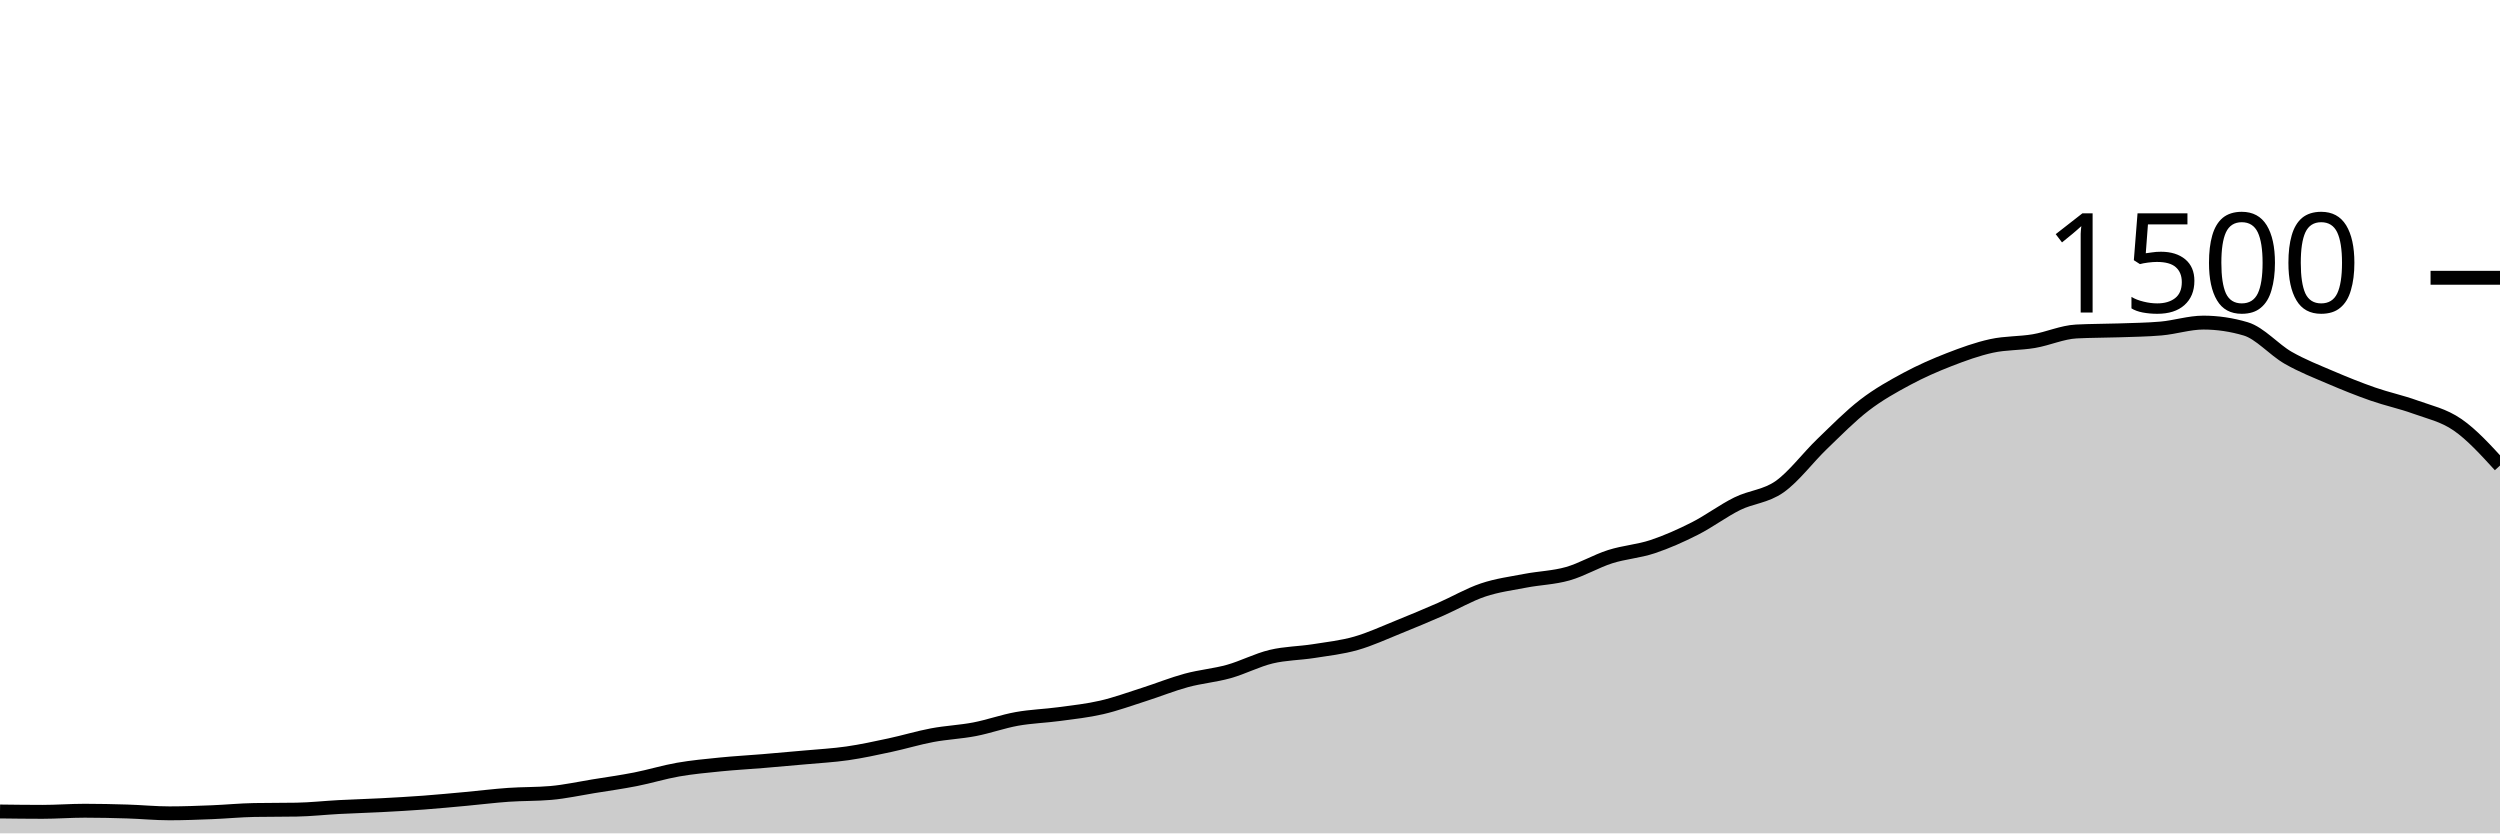
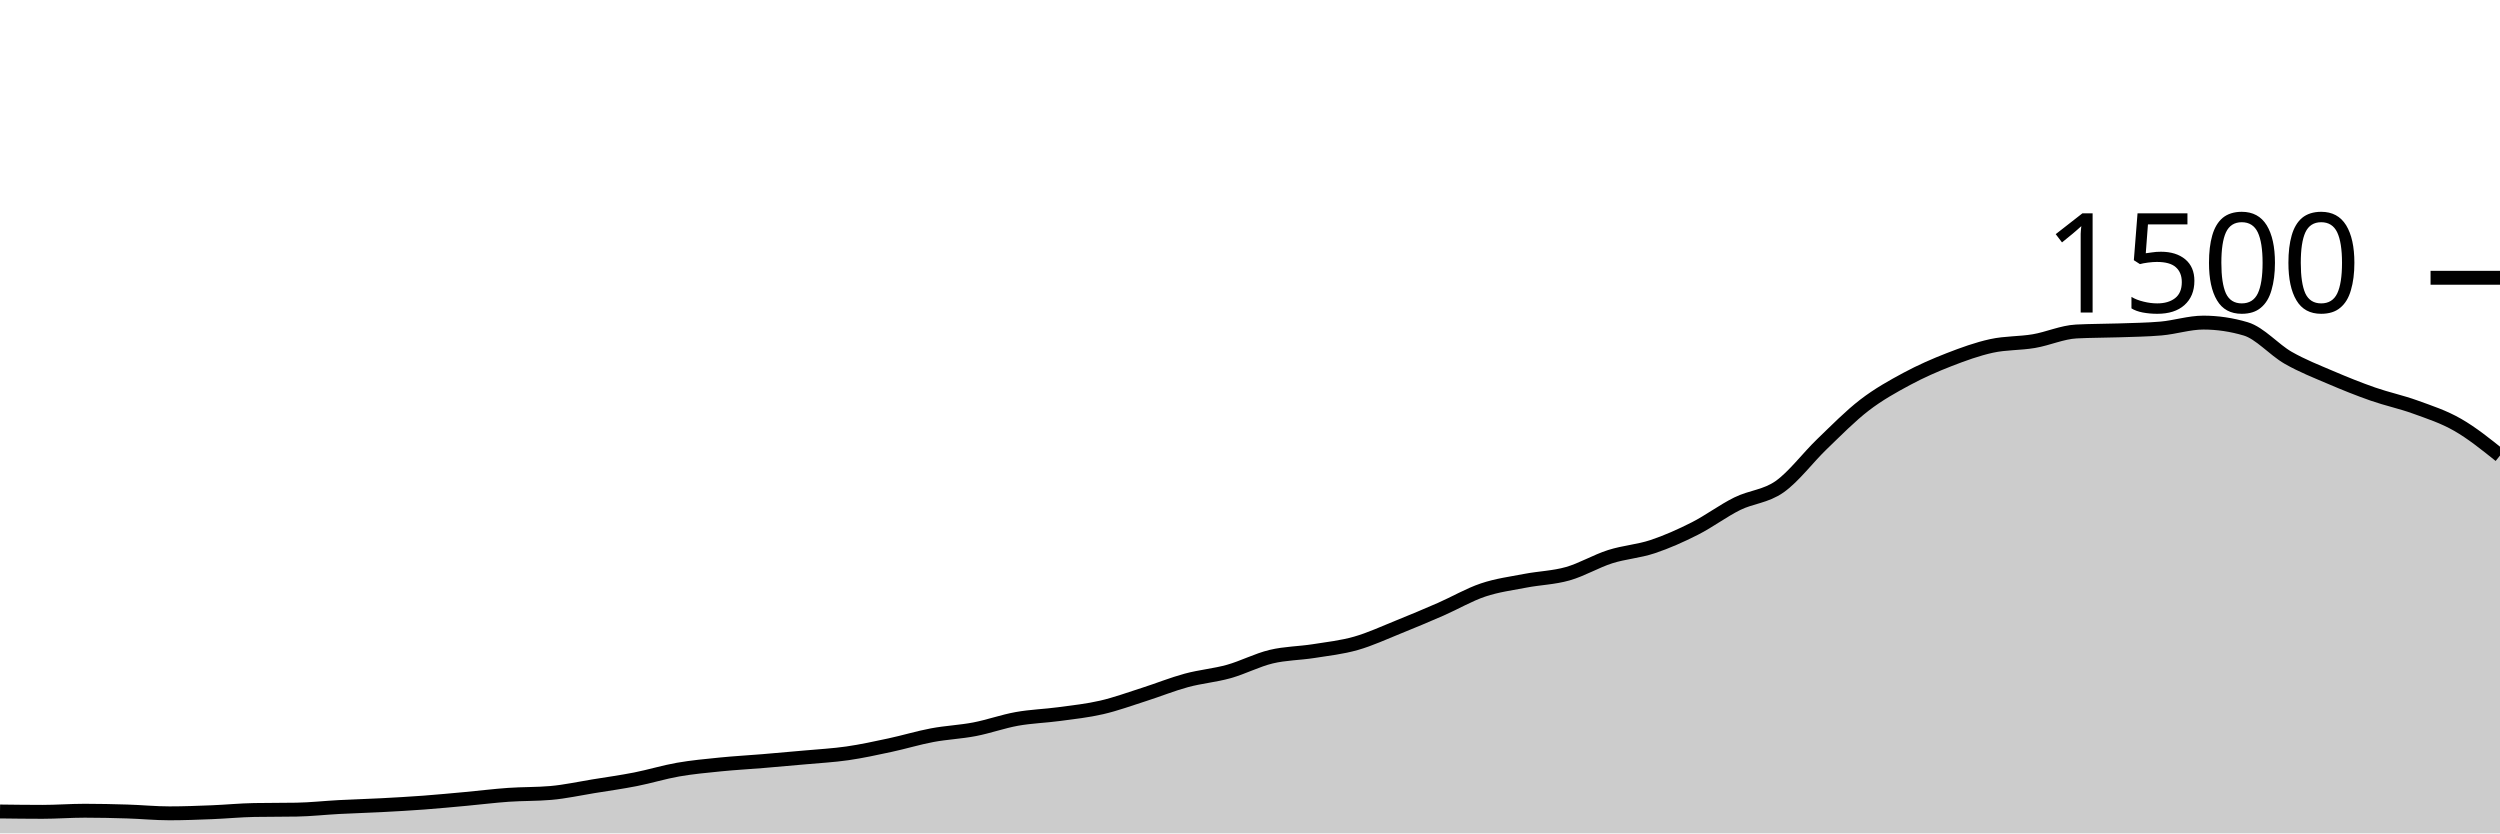
<svg xmlns="http://www.w3.org/2000/svg" viewBox="0 0 180 60">
  <g transform="translate(0,20)">
-     <path class="area" fill="rgba(0, 0, 0, 0.2)" d="M0,38.427C1.017,38.44,2.034,38.453,3.051,38.453C4.068,38.453,5.085,38.373,6.102,38.373C7.119,38.373,8.136,38.396,9.153,38.427C10.169,38.458,11.186,38.56,12.203,38.56C13.22,38.56,14.237,38.52,15.254,38.48C16.271,38.44,17.288,38.338,18.305,38.32C19.322,38.302,20.339,38.311,21.356,38.293C22.373,38.276,23.39,38.16,24.407,38.107C25.424,38.053,26.441,38.027,27.458,37.973C28.475,37.92,29.492,37.862,30.508,37.787C31.525,37.711,32.542,37.613,33.559,37.52C34.576,37.427,35.593,37.298,36.61,37.227C37.627,37.156,38.644,37.182,39.661,37.093C40.678,37.004,41.695,36.778,42.712,36.613C43.729,36.449,44.746,36.307,45.763,36.107C46.78,35.907,47.797,35.591,48.814,35.413C49.831,35.236,50.847,35.142,51.864,35.04C52.881,34.938,53.898,34.884,54.915,34.8C55.932,34.716,56.949,34.627,57.966,34.533C58.983,34.44,60,34.387,61.017,34.24C62.034,34.093,63.051,33.871,64.068,33.653C65.085,33.436,66.102,33.124,67.119,32.933C68.136,32.742,69.153,32.702,70.169,32.507C71.186,32.311,72.203,31.942,73.22,31.76C74.237,31.578,75.254,31.551,76.271,31.413C77.288,31.276,78.305,31.169,79.322,30.933C80.339,30.698,81.356,30.324,82.373,30C83.39,29.676,84.407,29.262,85.424,28.987C86.441,28.711,87.458,28.631,88.475,28.347C89.492,28.062,90.508,27.524,91.525,27.28C92.542,27.036,93.559,27.04,94.576,26.88C95.593,26.72,96.61,26.609,97.627,26.32C98.644,26.031,99.661,25.556,100.678,25.147C101.695,24.738,102.712,24.311,103.729,23.867C104.746,23.422,105.763,22.822,106.78,22.48C107.797,22.138,108.814,22.009,109.831,21.813C110.847,21.618,111.864,21.596,112.881,21.307C113.898,21.018,114.915,20.404,115.932,20.08C116.949,19.756,117.966,19.698,118.983,19.36C120,19.022,121.017,18.569,122.034,18.053C123.051,17.538,124.068,16.769,125.085,16.267C126.102,15.764,127.119,15.756,128.136,15.04C129.153,14.324,130.169,12.951,131.186,11.973C132.203,10.996,133.22,9.956,134.237,9.173C135.254,8.391,136.271,7.827,137.288,7.28C138.305,6.733,139.322,6.289,140.339,5.893C141.356,5.498,142.373,5.129,143.39,4.907C144.407,4.684,145.424,4.733,146.441,4.56C147.458,4.387,148.475,3.92,149.492,3.867C150.508,3.813,151.525,3.822,152.542,3.787C153.559,3.751,154.576,3.742,155.593,3.653C156.61,3.564,157.627,3.227,158.644,3.227C159.661,3.227,160.678,3.378,161.695,3.68C162.712,3.982,163.729,5.178,164.746,5.76C165.763,6.342,166.78,6.738,167.797,7.173C168.814,7.609,169.831,8.018,170.847,8.373C171.864,8.729,172.881,8.938,173.898,9.307C174.915,9.676,175.932,9.884,176.949,10.587C177.966,11.289,178.983,12.404,180,13.52L180,40C178.983,40,177.966,40,176.949,40C175.932,40,174.915,40,173.898,40C172.881,40,171.864,40,170.847,40C169.831,40,168.814,40,167.797,40C166.78,40,165.763,40,164.746,40C163.729,40,162.712,40,161.695,40C160.678,40,159.661,40,158.644,40C157.627,40,156.61,40,155.593,40C154.576,40,153.559,40,152.542,40C151.525,40,150.508,40,149.492,40C148.475,40,147.458,40,146.441,40C145.424,40,144.407,40,143.39,40C142.373,40,141.356,40,140.339,40C139.322,40,138.305,40,137.288,40C136.271,40,135.254,40,134.237,40C133.22,40,132.203,40,131.186,40C130.169,40,129.153,40,128.136,40C127.119,40,126.102,40,125.085,40C124.068,40,123.051,40,122.034,40C121.017,40,120,40,118.983,40C117.966,40,116.949,40,115.932,40C114.915,40,113.898,40,112.881,40C111.864,40,110.847,40,109.831,40C108.814,40,107.797,40,106.78,40C105.763,40,104.746,40,103.729,40C102.712,40,101.695,40,100.678,40C99.661,40,98.644,40,97.627,40C96.61,40,95.593,40,94.576,40C93.559,40,92.542,40,91.525,40C90.508,40,89.492,40,88.475,40C87.458,40,86.441,40,85.424,40C84.407,40,83.39,40,82.373,40C81.356,40,80.339,40,79.322,40C78.305,40,77.288,40,76.271,40C75.254,40,74.237,40,73.22,40C72.203,40,71.186,40,70.169,40C69.153,40,68.136,40,67.119,40C66.102,40,65.085,40,64.068,40C63.051,40,62.034,40,61.017,40C60,40,58.983,40,57.966,40C56.949,40,55.932,40,54.915,40C53.898,40,52.881,40,51.864,40C50.847,40,49.831,40,48.814,40C47.797,40,46.78,40,45.763,40C44.746,40,43.729,40,42.712,40C41.695,40,40.678,40,39.661,40C38.644,40,37.627,40,36.61,40C35.593,40,34.576,40,33.559,40C32.542,40,31.525,40,30.508,40C29.492,40,28.475,40,27.458,40C26.441,40,25.424,40,24.407,40C23.39,40,22.373,40,21.356,40C20.339,40,19.322,40,18.305,40C17.288,40,16.271,40,15.254,40C14.237,40,13.22,40,12.203,40C11.186,40,10.169,40,9.153,40C8.136,40,7.119,40,6.102,40C5.085,40,4.068,40,3.051,40C2.034,40,1.017,40,0,40Z" />
-     <path class="line" stroke="black" fill="none" d="M0,38.427C1.017,38.44,2.034,38.453,3.051,38.453C4.068,38.453,5.085,38.373,6.102,38.373C7.119,38.373,8.136,38.396,9.153,38.427C10.169,38.458,11.186,38.56,12.203,38.56C13.22,38.56,14.237,38.52,15.254,38.48C16.271,38.44,17.288,38.338,18.305,38.32C19.322,38.302,20.339,38.311,21.356,38.293C22.373,38.276,23.39,38.16,24.407,38.107C25.424,38.053,26.441,38.027,27.458,37.973C28.475,37.92,29.492,37.862,30.508,37.787C31.525,37.711,32.542,37.613,33.559,37.52C34.576,37.427,35.593,37.298,36.61,37.227C37.627,37.156,38.644,37.182,39.661,37.093C40.678,37.004,41.695,36.778,42.712,36.613C43.729,36.449,44.746,36.307,45.763,36.107C46.78,35.907,47.797,35.591,48.814,35.413C49.831,35.236,50.847,35.142,51.864,35.04C52.881,34.938,53.898,34.884,54.915,34.8C55.932,34.716,56.949,34.627,57.966,34.533C58.983,34.44,60,34.387,61.017,34.24C62.034,34.093,63.051,33.871,64.068,33.653C65.085,33.436,66.102,33.124,67.119,32.933C68.136,32.742,69.153,32.702,70.169,32.507C71.186,32.311,72.203,31.942,73.22,31.76C74.237,31.578,75.254,31.551,76.271,31.413C77.288,31.276,78.305,31.169,79.322,30.933C80.339,30.698,81.356,30.324,82.373,30C83.39,29.676,84.407,29.262,85.424,28.987C86.441,28.711,87.458,28.631,88.475,28.347C89.492,28.062,90.508,27.524,91.525,27.28C92.542,27.036,93.559,27.04,94.576,26.88C95.593,26.72,96.61,26.609,97.627,26.32C98.644,26.031,99.661,25.556,100.678,25.147C101.695,24.738,102.712,24.311,103.729,23.867C104.746,23.422,105.763,22.822,106.78,22.48C107.797,22.138,108.814,22.009,109.831,21.813C110.847,21.618,111.864,21.596,112.881,21.307C113.898,21.018,114.915,20.404,115.932,20.08C116.949,19.756,117.966,19.698,118.983,19.36C120,19.022,121.017,18.569,122.034,18.053C123.051,17.538,124.068,16.769,125.085,16.267C126.102,15.764,127.119,15.756,128.136,15.04C129.153,14.324,130.169,12.951,131.186,11.973C132.203,10.996,133.22,9.956,134.237,9.173C135.254,8.391,136.271,7.827,137.288,7.28C138.305,6.733,139.322,6.289,140.339,5.893C141.356,5.498,142.373,5.129,143.39,4.907C144.407,4.684,145.424,4.733,146.441,4.56C147.458,4.387,148.475,3.92,149.492,3.867C150.508,3.813,151.525,3.822,152.542,3.787C153.559,3.751,154.576,3.742,155.593,3.653C156.61,3.564,157.627,3.227,158.644,3.227C159.661,3.227,160.678,3.378,161.695,3.68C162.712,3.982,163.729,5.178,164.746,5.76C165.763,6.342,166.78,6.738,167.797,7.173C168.814,7.609,169.831,8.018,170.847,8.373C171.864,8.729,172.881,8.938,173.898,9.307C174.915,9.676,175.932,9.884,176.949,10.587C177.966,11.289,178.983,12.404,180,13.52" />
+     <path class="area" fill="rgba(0, 0, 0, 0.2)" d="M0,38.427C1.017,38.44,2.034,38.453,3.051,38.453C4.068,38.453,5.085,38.373,6.102,38.373C7.119,38.373,8.136,38.396,9.153,38.427C10.169,38.458,11.186,38.56,12.203,38.56C13.22,38.56,14.237,38.52,15.254,38.48C16.271,38.44,17.288,38.338,18.305,38.32C19.322,38.302,20.339,38.311,21.356,38.293C22.373,38.276,23.39,38.16,24.407,38.107C25.424,38.053,26.441,38.027,27.458,37.973C28.475,37.92,29.492,37.862,30.508,37.787C31.525,37.711,32.542,37.613,33.559,37.52C34.576,37.427,35.593,37.298,36.61,37.227C37.627,37.156,38.644,37.182,39.661,37.093C40.678,37.004,41.695,36.778,42.712,36.613C43.729,36.449,44.746,36.307,45.763,36.107C46.78,35.907,47.797,35.591,48.814,35.413C49.831,35.236,50.847,35.142,51.864,35.04C52.881,34.938,53.898,34.884,54.915,34.8C55.932,34.716,56.949,34.627,57.966,34.533C58.983,34.44,60,34.387,61.017,34.24C62.034,34.093,63.051,33.871,64.068,33.653C65.085,33.436,66.102,33.124,67.119,32.933C68.136,32.742,69.153,32.702,70.169,32.507C71.186,32.311,72.203,31.942,73.22,31.76C74.237,31.578,75.254,31.551,76.271,31.413C77.288,31.276,78.305,31.169,79.322,30.933C80.339,30.698,81.356,30.324,82.373,30C83.39,29.676,84.407,29.262,85.424,28.987C86.441,28.711,87.458,28.631,88.475,28.347C89.492,28.062,90.508,27.524,91.525,27.28C92.542,27.036,93.559,27.04,94.576,26.88C95.593,26.72,96.61,26.609,97.627,26.32C98.644,26.031,99.661,25.556,100.678,25.147C101.695,24.738,102.712,24.311,103.729,23.867C104.746,23.422,105.763,22.822,106.78,22.48C107.797,22.138,108.814,22.009,109.831,21.813C110.847,21.618,111.864,21.596,112.881,21.307C113.898,21.018,114.915,20.404,115.932,20.08C116.949,19.756,117.966,19.698,118.983,19.36C120,19.022,121.017,18.569,122.034,18.053C123.051,17.538,124.068,16.769,125.085,16.267C126.102,15.764,127.119,15.756,128.136,15.04C129.153,14.324,130.169,12.951,131.186,11.973C132.203,10.996,133.22,9.956,134.237,9.173C135.254,8.391,136.271,7.827,137.288,7.28C138.305,6.733,139.322,6.289,140.339,5.893C141.356,5.498,142.373,5.129,143.39,4.907C144.407,4.684,145.424,4.733,146.441,4.56C147.458,4.387,148.475,3.92,149.492,3.867C150.508,3.813,151.525,3.822,152.542,3.787C153.559,3.751,154.576,3.742,155.593,3.653C156.61,3.564,157.627,3.227,158.644,3.227C159.661,3.227,160.678,3.378,161.695,3.68C162.712,3.982,163.729,5.178,164.746,5.76C165.763,6.342,166.78,6.738,167.797,7.173C168.814,7.609,169.831,8.018,170.847,8.373C171.864,8.729,172.881,8.938,173.898,9.307C174.915,9.676,175.932,10.004,176.949,10.587C177.966,11.169,178.983,11.984,180,12.8L180,40C178.983,40,177.966,40,176.949,40C175.932,40,174.915,40,173.898,40C172.881,40,171.864,40,170.847,40C169.831,40,168.814,40,167.797,40C166.78,40,165.763,40,164.746,40C163.729,40,162.712,40,161.695,40C160.678,40,159.661,40,158.644,40C157.627,40,156.61,40,155.593,40C154.576,40,153.559,40,152.542,40C151.525,40,150.508,40,149.492,40C148.475,40,147.458,40,146.441,40C145.424,40,144.407,40,143.39,40C142.373,40,141.356,40,140.339,40C139.322,40,138.305,40,137.288,40C136.271,40,135.254,40,134.237,40C133.22,40,132.203,40,131.186,40C130.169,40,129.153,40,128.136,40C127.119,40,126.102,40,125.085,40C124.068,40,123.051,40,122.034,40C121.017,40,120,40,118.983,40C117.966,40,116.949,40,115.932,40C114.915,40,113.898,40,112.881,40C111.864,40,110.847,40,109.831,40C108.814,40,107.797,40,106.78,40C105.763,40,104.746,40,103.729,40C102.712,40,101.695,40,100.678,40C99.661,40,98.644,40,97.627,40C96.61,40,95.593,40,94.576,40C93.559,40,92.542,40,91.525,40C90.508,40,89.492,40,88.475,40C87.458,40,86.441,40,85.424,40C84.407,40,83.39,40,82.373,40C81.356,40,80.339,40,79.322,40C78.305,40,77.288,40,76.271,40C75.254,40,74.237,40,73.22,40C72.203,40,71.186,40,70.169,40C69.153,40,68.136,40,67.119,40C66.102,40,65.085,40,64.068,40C63.051,40,62.034,40,61.017,40C60,40,58.983,40,57.966,40C56.949,40,55.932,40,54.915,40C53.898,40,52.881,40,51.864,40C50.847,40,49.831,40,48.814,40C47.797,40,46.78,40,45.763,40C44.746,40,43.729,40,42.712,40C41.695,40,40.678,40,39.661,40C38.644,40,37.627,40,36.61,40C35.593,40,34.576,40,33.559,40C32.542,40,31.525,40,30.508,40C29.492,40,28.475,40,27.458,40C26.441,40,25.424,40,24.407,40C23.39,40,22.373,40,21.356,40C20.339,40,19.322,40,18.305,40C17.288,40,16.271,40,15.254,40C14.237,40,13.22,40,12.203,40C11.186,40,10.169,40,9.153,40C8.136,40,7.119,40,6.102,40C5.085,40,4.068,40,3.051,40C2.034,40,1.017,40,0,40Z" />
+     <path class="line" stroke="black" fill="none" d="M0,38.427C1.017,38.44,2.034,38.453,3.051,38.453C4.068,38.453,5.085,38.373,6.102,38.373C7.119,38.373,8.136,38.396,9.153,38.427C10.169,38.458,11.186,38.56,12.203,38.56C13.22,38.56,14.237,38.52,15.254,38.48C16.271,38.44,17.288,38.338,18.305,38.32C19.322,38.302,20.339,38.311,21.356,38.293C22.373,38.276,23.39,38.16,24.407,38.107C25.424,38.053,26.441,38.027,27.458,37.973C28.475,37.92,29.492,37.862,30.508,37.787C31.525,37.711,32.542,37.613,33.559,37.52C34.576,37.427,35.593,37.298,36.61,37.227C37.627,37.156,38.644,37.182,39.661,37.093C40.678,37.004,41.695,36.778,42.712,36.613C43.729,36.449,44.746,36.307,45.763,36.107C46.78,35.907,47.797,35.591,48.814,35.413C49.831,35.236,50.847,35.142,51.864,35.04C52.881,34.938,53.898,34.884,54.915,34.8C55.932,34.716,56.949,34.627,57.966,34.533C58.983,34.44,60,34.387,61.017,34.24C62.034,34.093,63.051,33.871,64.068,33.653C65.085,33.436,66.102,33.124,67.119,32.933C68.136,32.742,69.153,32.702,70.169,32.507C71.186,32.311,72.203,31.942,73.22,31.76C74.237,31.578,75.254,31.551,76.271,31.413C77.288,31.276,78.305,31.169,79.322,30.933C80.339,30.698,81.356,30.324,82.373,30C83.39,29.676,84.407,29.262,85.424,28.987C86.441,28.711,87.458,28.631,88.475,28.347C89.492,28.062,90.508,27.524,91.525,27.28C92.542,27.036,93.559,27.04,94.576,26.88C95.593,26.72,96.61,26.609,97.627,26.32C98.644,26.031,99.661,25.556,100.678,25.147C101.695,24.738,102.712,24.311,103.729,23.867C104.746,23.422,105.763,22.822,106.78,22.48C107.797,22.138,108.814,22.009,109.831,21.813C110.847,21.618,111.864,21.596,112.881,21.307C113.898,21.018,114.915,20.404,115.932,20.08C116.949,19.756,117.966,19.698,118.983,19.36C120,19.022,121.017,18.569,122.034,18.053C123.051,17.538,124.068,16.769,125.085,16.267C126.102,15.764,127.119,15.756,128.136,15.04C129.153,14.324,130.169,12.951,131.186,11.973C132.203,10.996,133.22,9.956,134.237,9.173C135.254,8.391,136.271,7.827,137.288,7.28C138.305,6.733,139.322,6.289,140.339,5.893C141.356,5.498,142.373,5.129,143.39,4.907C144.407,4.684,145.424,4.733,146.441,4.56C147.458,4.387,148.475,3.92,149.492,3.867C150.508,3.813,151.525,3.822,152.542,3.787C153.559,3.751,154.576,3.742,155.593,3.653C156.61,3.564,157.627,3.227,158.644,3.227C159.661,3.227,160.678,3.378,161.695,3.68C162.712,3.982,163.729,5.178,164.746,5.76C165.763,6.342,166.78,6.738,167.797,7.173C168.814,7.609,169.831,8.018,170.847,8.373C171.864,8.729,172.881,8.938,173.898,9.307C174.915,9.676,175.932,10.004,176.949,10.587C177.966,11.169,178.983,11.984,180,12.8" />
    <path class="axis-ceiling" stroke-width="1" stroke="black" fill="none" d="M175,0L180,0" />
    <text class="axis-ceiling-label" font-family="sans-serif" text-anchor="end" font-size="10px" x="170" y="2.5">1500</text>
  </g>
</svg>
